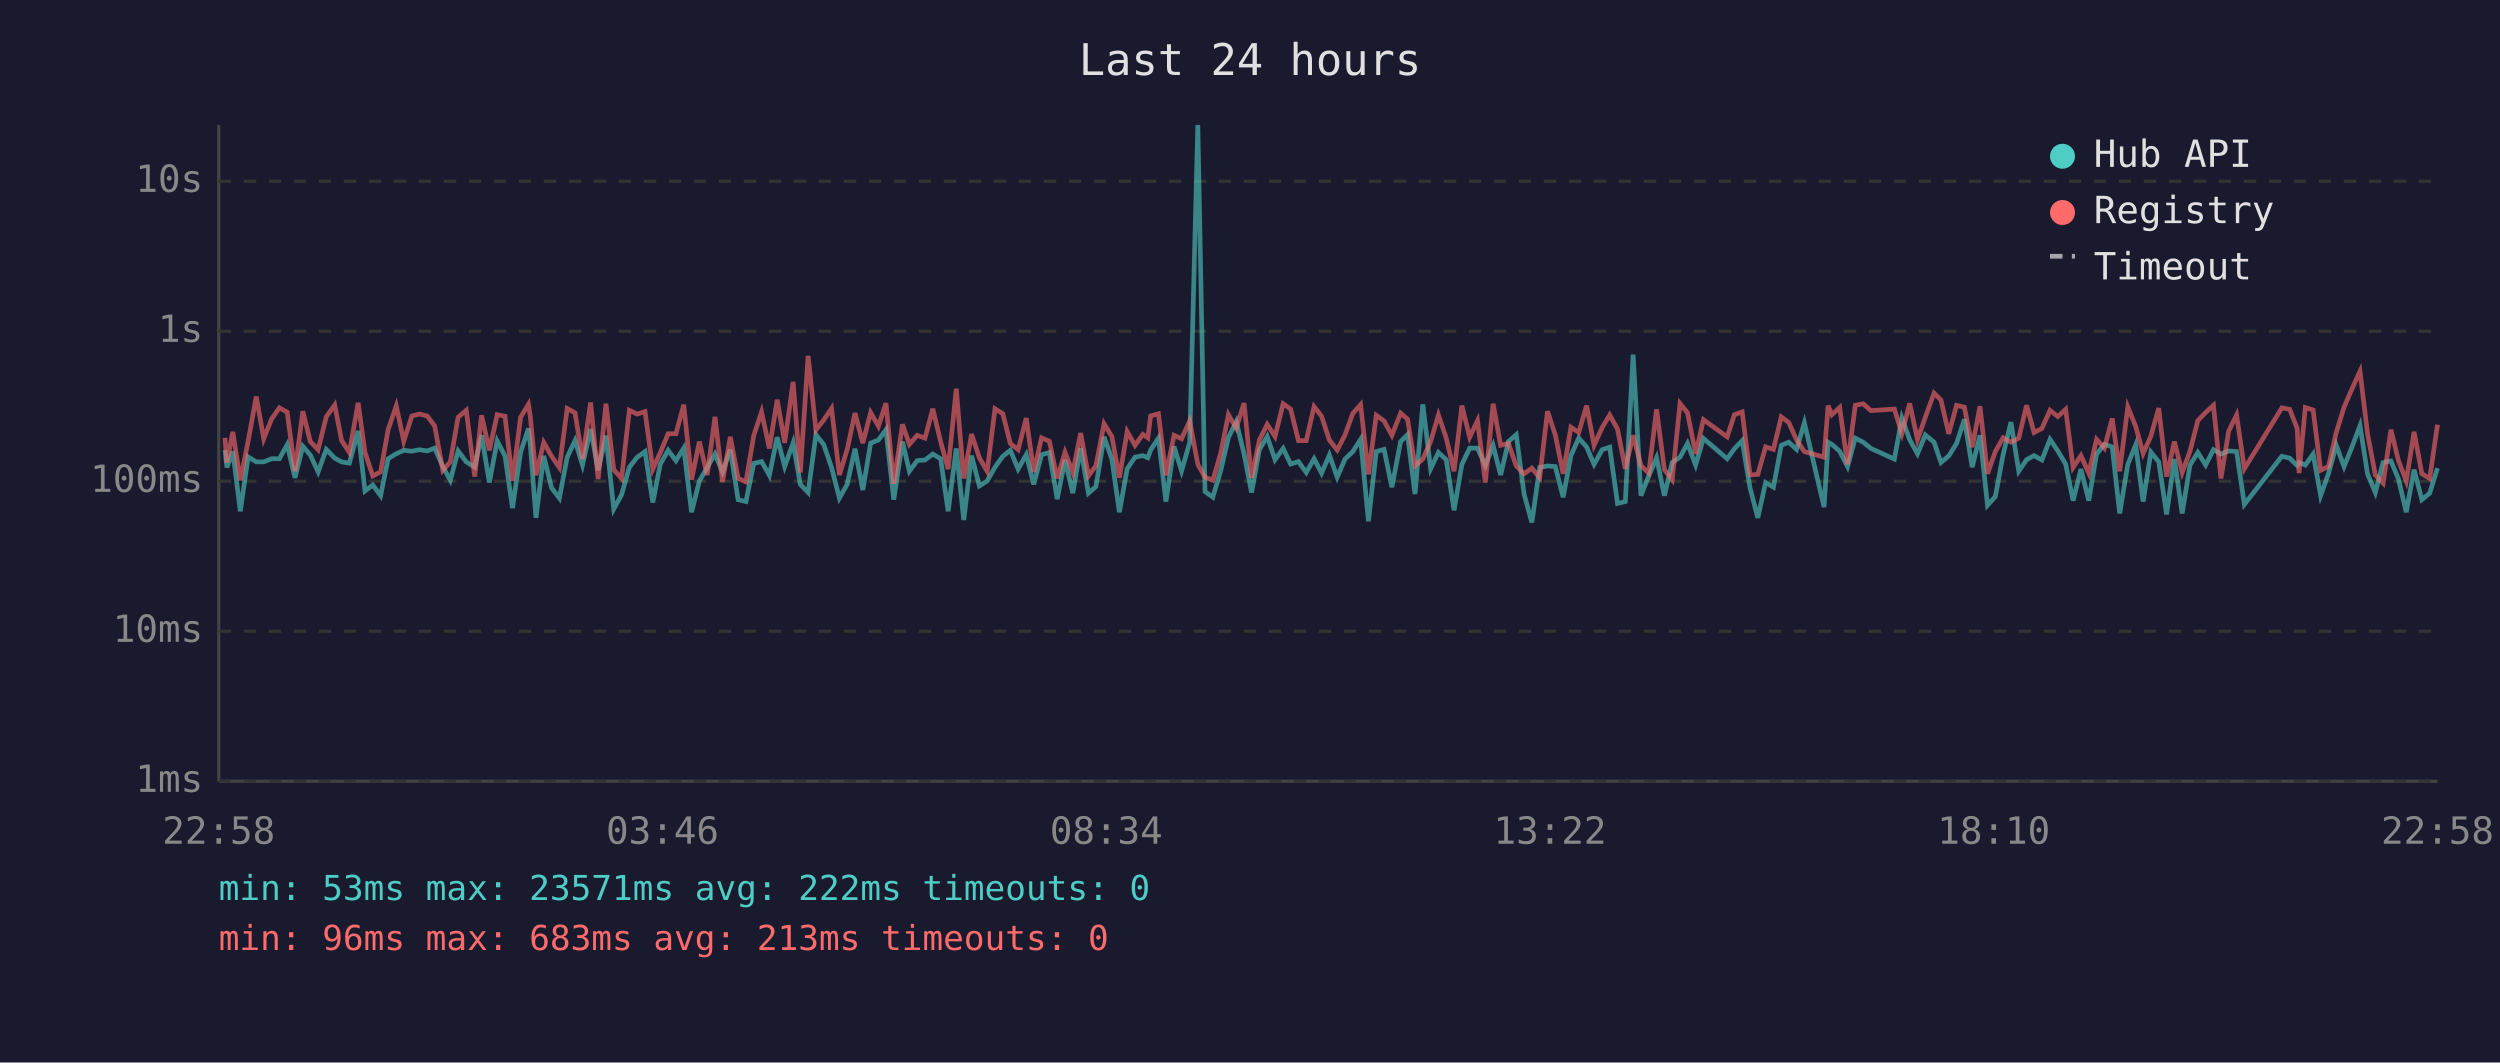
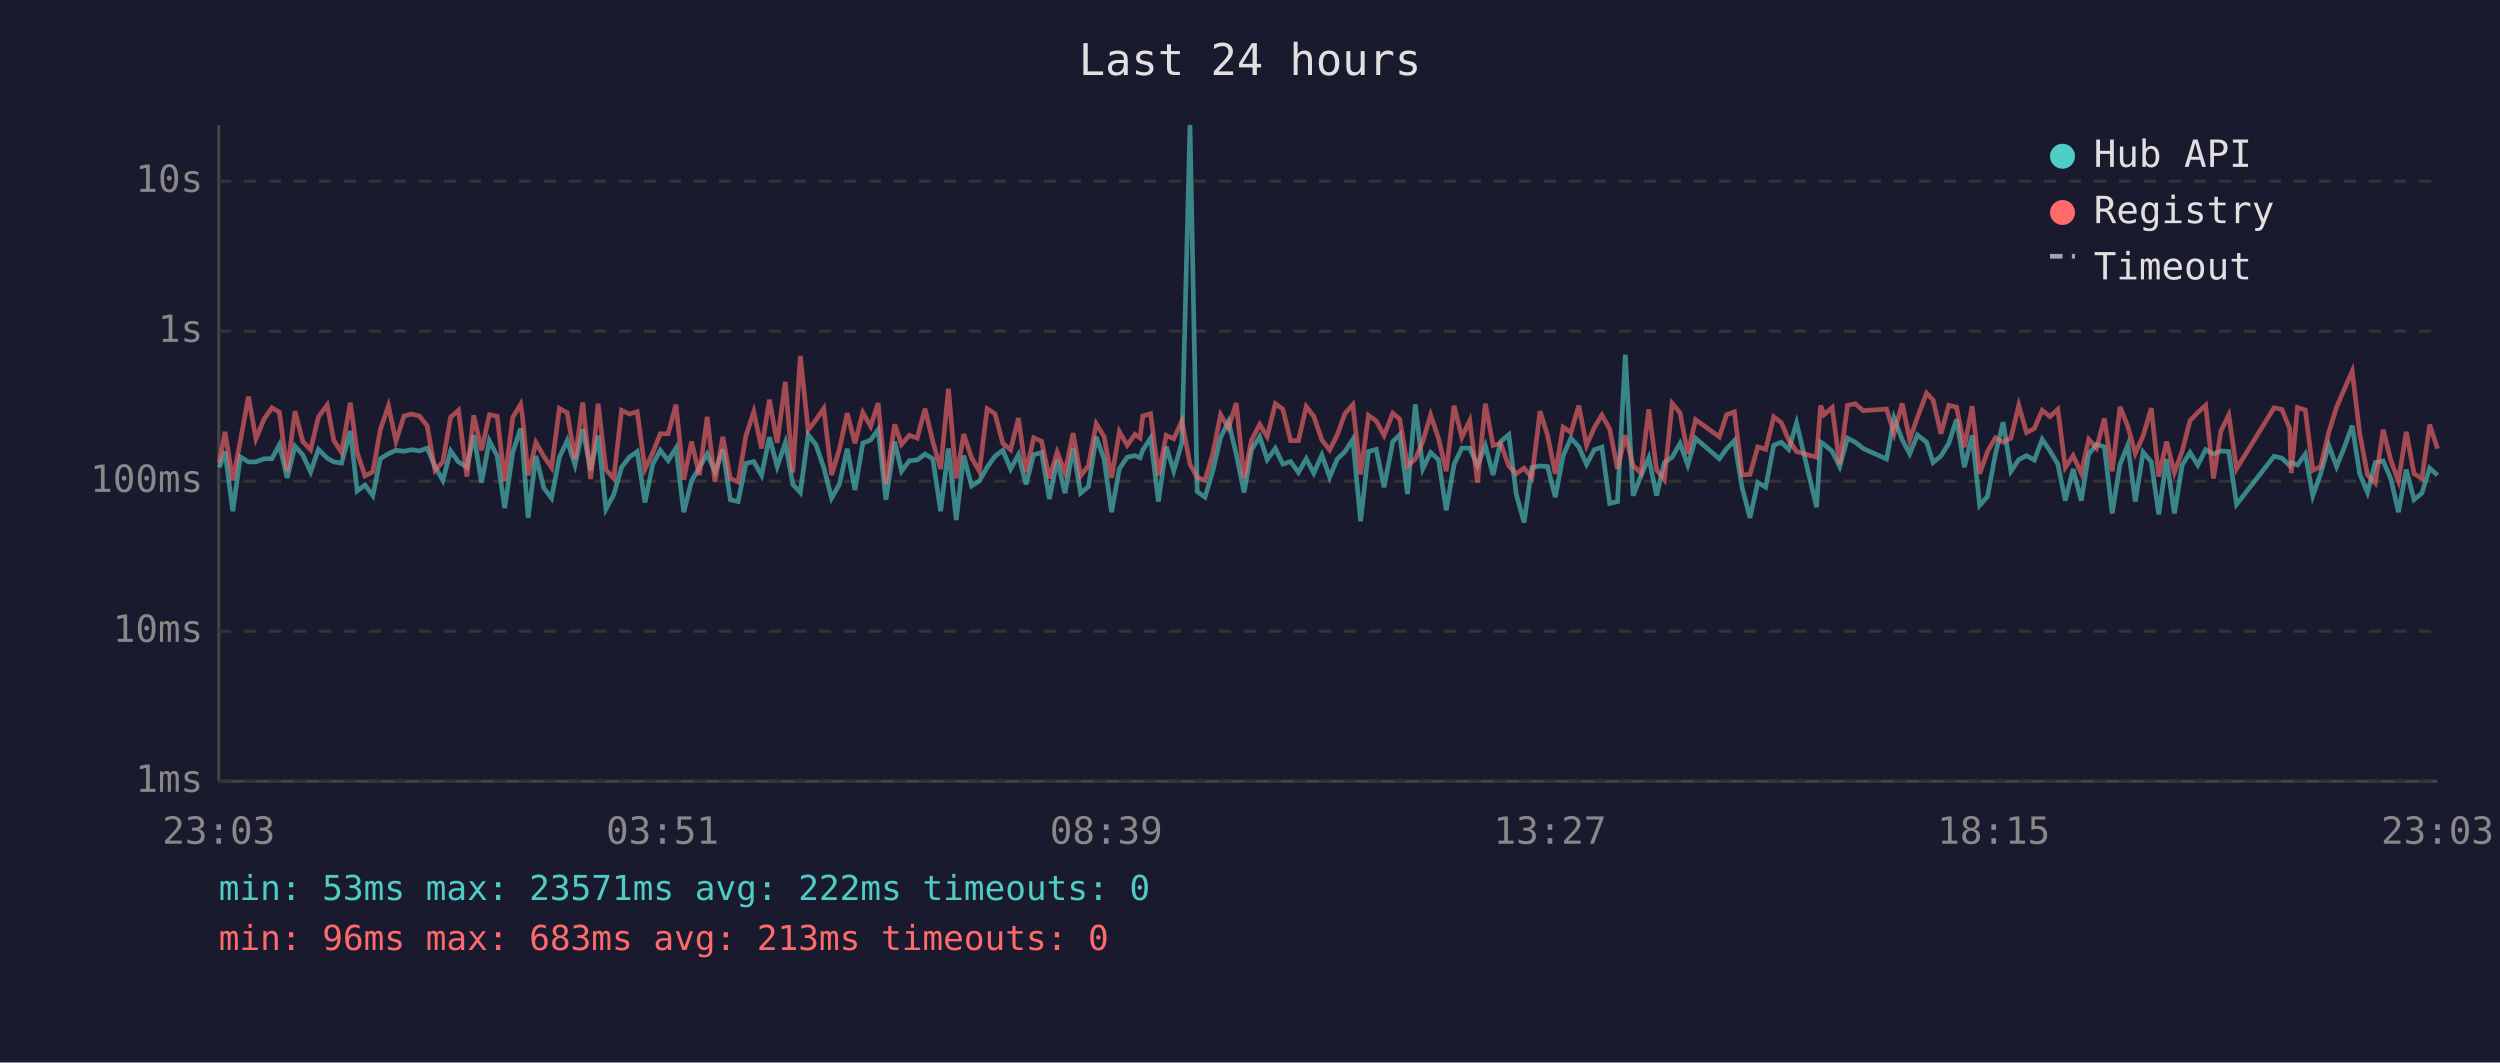
<svg xmlns="http://www.w3.org/2000/svg" viewBox="0 0 800 340" font-family="monospace" font-size="12">
  <rect width="800" height="340" fill="#1a1a2e" />
  <text x="400" y="24" fill="#e0e0e0" font-size="14" text-anchor="middle">Last 24 hours</text>
  <line x1="70" y1="40" x2="70" y2="250" stroke="#444" stroke-width="1" />
  <line x1="70" y1="250" x2="780" y2="250" stroke="#444" stroke-width="1" />
  <line x1="70" y1="250" x2="780" y2="250" stroke="#333" stroke-width="1" stroke-dasharray="4" />
  <text x="65" y="250" fill="#888" text-anchor="end" dominant-baseline="middle">1ms</text>
  <line x1="70" y1="202" x2="780" y2="202" stroke="#333" stroke-width="1" stroke-dasharray="4" />
  <text x="65" y="202" fill="#888" text-anchor="end" dominant-baseline="middle">10ms</text>
  <line x1="70" y1="154" x2="780" y2="154" stroke="#333" stroke-width="1" stroke-dasharray="4" />
  <text x="65" y="154" fill="#888" text-anchor="end" dominant-baseline="middle">100ms</text>
  <line x1="70" y1="106" x2="780" y2="106" stroke="#333" stroke-width="1" stroke-dasharray="4" />
  <text x="65" y="106" fill="#888" text-anchor="end" dominant-baseline="middle">1s</text>
  <line x1="70" y1="58" x2="780" y2="58" stroke="#333" stroke-width="1" stroke-dasharray="4" />
  <text x="65" y="58" fill="#888" text-anchor="end" dominant-baseline="middle">10s</text>
-   <text x="70" y="270" fill="#888" text-anchor="middle">22:58</text>
-   <text x="212" y="270" fill="#888" text-anchor="middle">03:46</text>
-   <text x="354" y="270" fill="#888" text-anchor="middle">08:34</text>
-   <text x="496" y="270" fill="#888" text-anchor="middle">13:22</text>
-   <text x="638" y="270" fill="#888" text-anchor="middle">18:10</text>
-   <text x="780" y="270" fill="#888" text-anchor="middle">22:58</text>
-   <polyline points="72.0,144.0 72.6,149.6 74.5,144.5 76.9,163.6 79.4,146.2 82.0,147.8 84.4,147.8 86.9,146.8 89.4,146.8 91.9,142.3 94.4,152.9 96.9,142.8 99.3,145.6 101.8,151.0 104.4,143.8 107.1,146.6 109.3,147.8 111.8,148.2 114.6,137.9 116.8,157.1 119.3,155.2 121.8,158.6 124.2,146.8 126.8,145.2 129.2,144.1 131.8,144.4 134.2,143.9 136.7,144.3 139.1,143.4 141.7,149.3 144.1,153.7 146.6,144.3 149.2,147.8 151.9,149.5 154.1,139.3 156.6,154.4 159.1,141.1 161.6,145.9 164.0,162.6 166.6,144.7 169.1,137.1 169.7,142.4 171.5,165.7 174.0,145.9 176.5,156.1 179.0,159.4 181.5,146.3 184.0,141.0 186.4,148.8 189.0,137.3 191.4,150.5 193.9,139.4 196.4,162.9 198.9,158.3 201.4,149.5 203.9,146.3 206.4,144.5 208.9,160.8 211.3,148.5 213.8,144.1 216.3,147.4 218.8,143.4 221.3,163.9 223.8,153.9 226.3,149.6 228.8,145.3 231.2,151.0 233.7,143.9 236.2,159.9 238.7,160.5 241.2,148.3 243.7,147.7 246.2,152.1 248.7,139.9 251.1,149.3 253.8,141.7 256.1,155.0 258.6,157.6 261.1,139.1 263.6,142.3 266.1,149.6 268.6,159.4 271.1,155.0 273.6,143.6 276.1,156.8 278.6,141.8 281.1,140.8 283.5,137.5 286.0,159.9 288.8,141.3 291.0,150.8 293.5,147.4 296.0,147.2 298.5,145.3 301.0,146.8 303.4,163.6 306.0,143.5 308.4,166.4 310.9,145.8 313.4,155.5 315.9,153.9 318.4,149.5 320.9,146.0 323.3,144.1 325.8,150.1 328.4,145.5 330.8,155.0 333.3,145.5 335.8,144.8 338.3,159.7 340.8,147.2 343.3,157.8 345.8,143.4 348.3,157.8 350.7,155.7 353.3,139.8 355.8,146.9 358.2,163.9 360.7,150.0 363.2,146.3 365.7,145.8 367.3,146.5 368.2,144.0 370.7,140.2 373.1,160.5 375.7,142.9 378.1,150.7 380.7,141.6 383.3,40.0 385.6,157.3 388.1,159.1 390.6,150.7 393.1,140.0 395.6,134.9 398.1,145.3 400.5,157.6 403.0,143.9 405.5,139.7 408.0,147.1 410.6,143.5 413.0,148.5 415.5,147.7 418.0,151.2 420.5,146.8 422.9,151.4 425.4,145.6 427.9,152.7 430.4,146.9 432.9,144.5 435.4,140.6 437.9,166.8 440.4,144.5 442.9,143.8 445.4,155.9 448.2,141.3 450.4,139.1 452.8,158.1 455.3,129.4 457.8,150.0 460.3,144.8 462.8,147.1 465.3,163.3 467.8,148.6 470.3,143.4 472.8,143.4 475.3,149.0 477.8,142.6 480.2,152.0 482.7,141.3 485.2,139.1 487.7,158.1 490.2,167.2 492.7,149.6 495.2,149.1 497.7,149.3 500.2,159.1 502.7,145.8 505.2,140.2 507.7,143.0 510.1,148.6 512.7,143.9 515.1,143.1 517.6,161.1 520.1,160.5 522.6,113.5 525.1,158.6 527.6,152.3 530.1,146.5 532.6,158.6 535.1,148.0 537.6,146.3 540.0,141.9 542.6,148.8 545.1,140.3 552.7,146.8 555.0,143.6 557.5,141.0 560.0,156.1 562.5,165.7 565.0,154.4 567.5,155.9 570.0,142.5 572.4,141.5 574.9,143.8 577.4,135.3 583.7,162.3 585.0,141.5 586.2,142.2 588.7,144.4 591.2,149.3 593.7,140.2 596.2,141.5 598.7,143.5 606.2,146.9 608.6,133.8 611.1,140.7 613.6,145.2 616.1,139.2 618.9,141.5 621.1,148.0 623.6,145.9 626.1,141.9 628.6,134.2 631.1,149.5 633.6,139.3 636.0,161.7 638.5,158.9 641.0,145.5 643.5,135.1 646.0,150.8 648.5,147.1 650.9,145.8 653.4,147.2 656.0,140.6 658.5,144.3 661.0,148.5 663.4,160.2 665.9,150.1 668.4,160.2 670.9,145.3 673.4,142.2 675.9,143.0 678.3,164.3 680.9,148.6 683.4,142.4 685.8,160.5 688.3,144.7 690.8,147.8 693.3,164.6 695.8,146.9 698.3,164.3 700.8,148.8 703.3,144.8 705.8,148.8 708.3,143.9 710.7,145.3 713.2,144.3 715.7,144.5 718.2,161.4 730.2,146.0 732.7,146.6 735.1,149.0 735.7,148.0 737.7,148.8 740.2,145.3 742.6,158.6 745.1,151.6 747.6,142.5 750.1,149.3 752.6,143.1 755.2,136.2 757.6,151.6 760.1,157.6 762.6,148.0 765.1,147.5 767.5,153.3 770.0,163.9 772.5,150.3 775.0,159.9 777.5,157.8 780.0,149.8" fill="none" stroke="#4ecdc4" stroke-width="1.5" opacity="0.6" />
-   <polyline points="72.0,140.1 72.6,148.0 74.5,138.2 76.9,153.7 79.4,141.2 82.0,126.9 84.4,140.4 86.9,134.1 89.4,130.5 91.9,131.9 94.4,150.8 96.9,131.6 99.3,141.3 101.8,143.9 104.4,133.4 107.1,129.6 109.3,140.9 111.8,144.8 114.6,128.9 116.8,144.8 119.3,152.3 121.8,151.0 124.2,137.5 126.8,129.9 129.2,141.2 131.8,133.1 134.2,132.5 136.7,133.1 139.1,136.3 141.7,150.5 144.1,147.8 146.6,133.5 149.2,131.3 151.9,152.5 154.1,132.9 156.6,144.1 159.1,132.7 161.6,133.2 164.0,153.9 166.6,133.5 169.1,129.4 169.7,133.3 171.5,152.1 174.0,141.6 176.5,146.0 179.0,149.6 181.5,130.7 184.0,132.1 186.4,146.9 189.0,128.8 191.4,153.3 193.9,129.2 196.4,150.3 198.9,153.1 201.4,131.3 203.9,132.5 206.4,131.7 208.9,150.1 211.3,144.8 213.8,138.8 216.3,138.8 218.8,129.5 221.3,153.5 223.8,141.3 226.3,152.0 228.8,133.4 231.2,154.2 233.7,139.8 236.2,153.1 238.7,154.2 241.2,139.4 243.7,131.8 246.2,143.5 248.7,127.9 251.1,141.7 253.8,122.2 256.1,151.2 258.6,113.9 261.1,137.6 263.6,134.4 266.1,130.7 268.6,152.0 271.1,143.8 273.6,132.2 276.1,141.8 278.6,132.0 281.1,136.4 283.5,129.0 286.0,154.8 288.8,135.8 291.0,142.2 293.5,139.3 296.0,140.2 298.5,130.8 301.0,141.3 303.4,150.1 306.0,124.4 308.4,153.1 310.9,138.9 313.4,146.5 315.9,150.8 318.4,130.8 320.9,132.4 323.3,141.9 325.8,143.9 328.4,133.8 330.8,151.0 333.3,140.1 335.8,141.2 338.3,153.1 340.8,144.7 343.3,151.2 345.8,138.6 348.3,152.3 350.7,149.0 353.3,135.6 355.8,139.7 358.2,152.9 360.7,138.1 363.2,142.5 365.7,139.0 367.3,140.1 368.2,133.1 370.7,132.4 373.1,152.1 375.7,139.3 378.1,140.4 380.7,134.7 383.3,148.6 385.6,152.7 388.1,153.7 390.6,145.1 393.1,132.7 395.6,137.0 398.1,129.0 400.5,152.9 403.0,140.8 405.5,135.8 408.0,139.7 410.6,129.2 413.0,130.9 415.5,141.0 418.0,141.0 420.5,130.1 422.9,133.2 425.4,140.8 427.9,144.0 430.4,139.2 432.9,132.3 435.4,129.5 437.9,151.8 440.4,132.9 442.9,134.7 445.4,139.3 448.2,132.2 450.4,134.1 452.8,149.1 455.3,146.9 457.8,141.3 460.3,132.8 462.8,140.2 465.3,150.8 467.8,129.8 470.3,139.9 472.8,134.6 475.3,154.4 477.8,129.2 480.2,142.5 482.7,141.9 485.2,149.1 487.7,151.6 490.2,149.8 492.7,152.9 495.2,131.6 497.7,139.2 500.2,151.6 502.7,136.7 505.2,138.4 507.7,129.8 510.1,142.5 512.7,136.8 515.1,132.8 517.6,137.3 520.1,150.0 522.6,139.3 525.1,149.0 527.6,151.4 530.1,131.0 532.6,150.3 535.1,153.5 537.6,129.1 540.0,132.1 542.6,145.2 545.1,134.3 552.7,139.8 555.0,132.7 557.5,131.8 560.0,152.0 562.5,151.8 565.0,143.0 567.5,143.8 570.0,133.4 572.4,135.2 574.9,140.8 577.4,144.5 583.7,146.3 585.0,129.8 586.2,132.7 588.7,130.4 591.2,148.6 593.7,129.7 596.2,129.2 598.7,131.4 606.2,130.9 608.6,138.7 611.1,129.1 613.6,140.7 616.1,133.5 618.9,125.8 621.1,128.0 623.6,138.8 626.1,129.7 628.6,130.3 631.1,143.1 633.6,130.0 636.0,151.6 638.5,144.5 641.0,140.1 643.5,141.5 646.0,140.2 648.5,129.7 650.9,138.4 653.4,137.1 656.0,131.3 658.5,133.3 661.0,131.0 663.4,149.6 665.9,145.8 668.4,151.4 670.9,140.6 673.4,143.4 675.9,133.9 678.3,150.8 680.9,130.2 683.4,136.4 685.8,145.1 688.3,139.5 690.8,130.6 693.3,152.5 695.8,141.3 698.3,151.2 700.8,144.4 703.3,134.6 705.8,132.0 708.3,129.7 710.7,153.1 713.2,137.9 715.7,132.8 718.2,150.0 730.2,130.5 732.7,131.0 735.1,137.1 735.7,151.4 737.7,130.4 740.2,131.2 742.6,150.5 745.1,149.3 747.6,138.4 750.1,130.3 752.6,124.5 755.2,118.8 757.6,138.7 760.1,152.0 762.6,154.6 765.1,137.5 767.5,147.4 770.0,153.9 772.5,138.2 775.0,151.6 777.5,153.1 780.0,135.9" fill="none" stroke="#ff6b6b" stroke-width="1.5" opacity="0.6" />
+   <text x="70" y="270" fill="#888" text-anchor="middle">23:03</text>
+   <text x="212" y="270" fill="#888" text-anchor="middle">03:51</text>
+   <text x="354" y="270" fill="#888" text-anchor="middle">08:39</text>
+   <text x="496" y="270" fill="#888" text-anchor="middle">13:27</text>
+   <text x="638" y="270" fill="#888" text-anchor="middle">18:15</text>
+   <text x="780" y="270" fill="#888" text-anchor="middle">23:03</text>
+   <polyline points="70.2,149.6 72.0,144.5 74.5,163.6 76.9,146.2 79.5,147.8 81.9,147.8 84.5,146.8 87.0,146.8 89.4,142.3 91.9,152.9 94.4,142.8 96.9,145.6 99.4,151.0 101.9,143.8 104.7,146.6 106.8,147.8 109.3,148.2 112.1,137.9 114.3,157.1 116.8,155.2 119.3,158.6 121.7,146.8 124.3,145.2 126.7,144.1 129.3,144.4 131.7,143.9 134.2,144.3 136.7,143.4 139.2,149.3 141.7,153.7 144.2,144.3 146.7,147.8 149.4,149.5 151.6,139.3 154.1,154.4 156.6,141.1 159.1,145.9 161.5,162.6 164.1,144.7 166.6,137.1 167.2,142.4 169.0,165.7 171.5,145.9 174.0,156.1 176.5,159.4 179.0,146.3 181.5,141.0 184.0,148.8 186.5,137.3 189.0,150.5 191.4,139.4 193.9,162.9 196.4,158.3 198.9,149.5 201.4,146.3 203.9,144.5 206.4,160.8 208.9,148.5 211.3,144.1 213.8,147.4 216.3,143.4 218.8,163.9 221.3,153.9 223.8,149.6 226.3,145.3 228.8,151.0 231.3,143.9 233.7,159.9 236.2,160.5 238.7,148.3 241.2,147.7 243.7,152.1 246.2,139.9 248.7,149.3 251.3,141.7 253.7,155.0 256.1,157.6 258.6,139.1 261.1,142.3 263.6,149.6 266.1,159.4 268.6,155.0 271.1,143.6 273.6,156.8 276.1,141.8 278.6,140.8 281.0,137.5 283.5,159.9 286.3,141.3 288.5,150.8 291.0,147.4 293.5,147.2 296.0,145.3 298.5,146.8 301.0,163.6 303.5,143.5 306.0,166.4 308.4,145.8 310.9,155.5 313.4,153.9 315.9,149.5 318.4,146.0 320.9,144.1 323.4,150.1 325.9,145.5 328.3,155.0 330.8,145.5 333.3,144.8 335.8,159.7 338.3,147.2 340.8,157.8 343.4,143.4 345.8,157.8 348.3,155.7 350.8,139.8 353.3,146.9 355.7,163.9 358.2,150.0 360.7,146.3 363.2,145.8 364.8,146.5 365.7,144.0 368.2,140.2 370.7,160.5 373.2,142.9 375.6,150.7 378.2,141.6 380.8,40.0 383.1,157.3 385.6,159.1 388.1,150.7 390.6,140.0 393.1,134.9 395.6,145.3 398.1,157.6 400.5,143.9 403.1,139.7 405.5,147.1 408.1,143.5 410.5,148.5 413.0,147.7 415.5,151.2 418.0,146.8 420.4,151.4 423.0,145.6 425.5,152.7 427.9,146.9 430.4,144.5 432.9,140.6 435.4,166.8 437.9,144.5 440.4,143.8 442.9,155.9 445.7,141.3 447.9,139.1 450.4,158.1 452.9,129.4 455.3,150.0 457.8,144.8 460.3,147.1 462.8,163.3 465.3,148.6 467.8,143.4 470.3,143.4 472.8,149.0 475.3,142.6 477.8,152.0 480.2,141.3 482.8,139.1 485.2,158.1 487.7,167.2 490.2,149.6 492.8,149.1 495.2,149.3 497.7,159.1 500.2,145.8 502.7,140.2 505.2,143.0 507.7,148.6 510.2,143.9 512.6,143.1 515.1,161.1 517.6,160.5 520.1,113.5 522.6,158.6 525.1,152.3 527.6,146.5 530.1,158.6 532.6,148.0 535.1,146.3 537.6,141.9 540.1,148.8 542.6,140.3 550.2,146.8 552.5,143.6 555.0,141.0 557.5,156.1 560.0,165.7 562.5,154.4 565.0,155.9 567.6,142.5 570.0,141.5 572.4,143.8 574.9,135.3 581.3,162.3 582.6,141.5 583.7,142.2 586.3,144.4 588.7,149.3 591.2,140.2 593.7,141.5 596.2,143.5 603.7,146.9 606.1,133.8 608.7,140.7 611.1,145.2 613.6,139.2 616.5,141.5 618.6,148.0 621.1,145.9 623.6,141.9 626.1,134.2 628.6,149.5 631.1,139.3 633.5,161.7 636.0,158.9 638.5,145.5 641.0,135.1 643.5,150.8 646.0,147.1 648.5,145.8 651.0,147.2 653.5,140.6 656.0,144.3 658.5,148.5 660.9,160.2 663.4,150.1 666.0,160.2 668.4,145.3 670.9,142.2 673.4,143.0 675.9,164.3 678.4,148.6 680.9,142.4 683.3,160.5 685.8,144.7 688.4,147.8 690.8,164.6 693.3,146.9 695.8,164.3 698.3,148.8 700.8,144.8 703.3,148.8 705.8,143.9 708.3,145.3 710.7,144.3 713.2,144.5 715.7,161.4 727.7,146.0 730.2,146.6 732.7,149.0 733.2,148.0 735.2,148.8 737.7,145.3 740.1,158.6 742.6,151.6 745.2,142.5 747.7,149.3 750.2,143.1 752.7,136.2 755.1,151.6 757.6,157.6 760.1,148.0 762.6,147.5 765.1,153.3 767.5,163.9 770.0,150.3 772.5,159.9 775.0,157.8 777.5,149.8 780.0,152.1" fill="none" stroke="#4ecdc4" stroke-width="1.5" opacity="0.6" />
+   <polyline points="70.2,148.0 72.0,138.2 74.5,153.7 76.9,141.2 79.5,126.9 81.9,140.4 84.5,134.1 87.0,130.5 89.4,131.9 91.9,150.8 94.4,131.6 96.9,141.3 99.4,143.9 101.9,133.4 104.7,129.6 106.8,140.9 109.3,144.8 112.1,128.9 114.3,144.8 116.8,152.3 119.3,151.0 121.7,137.5 124.3,129.9 126.7,141.2 129.3,133.1 131.7,132.5 134.2,133.1 136.7,136.3 139.2,150.5 141.7,147.8 144.2,133.5 146.7,131.3 149.4,152.5 151.6,132.9 154.1,144.1 156.6,132.7 159.1,133.2 161.5,153.9 164.1,133.5 166.6,129.4 167.2,133.3 169.0,152.1 171.5,141.6 174.0,146.0 176.5,149.6 179.0,130.7 181.5,132.1 184.0,146.9 186.5,128.8 189.0,153.3 191.4,129.2 193.9,150.3 196.4,153.1 198.9,131.3 201.4,132.5 203.9,131.7 206.4,150.1 208.9,144.8 211.3,138.8 213.8,138.8 216.3,129.5 218.8,153.5 221.3,141.3 223.8,152.0 226.3,133.4 228.8,154.2 231.3,139.8 233.7,153.1 236.2,154.2 238.7,139.4 241.2,131.8 243.7,143.5 246.2,127.9 248.7,141.7 251.3,122.2 253.7,151.2 256.1,113.9 258.6,137.6 261.1,134.4 263.6,130.7 266.1,152.0 268.6,143.8 271.1,132.2 273.6,141.8 276.1,132.0 278.6,136.4 281.0,129.0 283.5,154.8 286.3,135.8 288.5,142.2 291.0,139.3 293.5,140.2 296.0,130.8 298.5,141.3 301.0,150.1 303.5,124.4 306.0,153.1 308.4,138.9 310.9,146.5 313.4,150.8 315.9,130.8 318.4,132.4 320.9,141.9 323.4,143.9 325.9,133.8 328.3,151.0 330.8,140.1 333.3,141.2 335.8,153.1 338.3,144.7 340.8,151.2 343.4,138.6 345.8,152.3 348.3,149.0 350.8,135.6 353.3,139.7 355.7,152.9 358.2,138.1 360.7,142.5 363.2,139.0 364.8,140.1 365.7,133.1 368.2,132.4 370.7,152.1 373.2,139.3 375.6,140.4 378.2,134.7 380.8,148.6 383.1,152.7 385.6,153.7 388.1,145.1 390.6,132.7 393.1,137.0 395.6,129.0 398.1,152.9 400.5,140.8 403.1,135.8 405.5,139.7 408.1,129.2 410.5,130.9 413.0,141.0 415.5,141.0 418.0,130.1 420.4,133.2 423.0,140.8 425.5,144.0 427.9,139.2 430.4,132.3 432.9,129.5 435.4,151.8 437.9,132.9 440.4,134.7 442.9,139.3 445.7,132.2 447.9,134.1 450.4,149.1 452.9,146.9 455.3,141.3 457.8,132.8 460.3,140.2 462.8,150.8 465.3,129.8 467.8,139.9 470.3,134.6 472.8,154.4 475.3,129.2 477.8,142.5 480.2,141.9 482.8,149.1 485.2,151.6 487.7,149.8 490.2,152.9 492.8,131.6 495.2,139.2 497.7,151.6 500.2,136.7 502.7,138.4 505.2,129.8 507.7,142.5 510.2,136.8 512.6,132.8 515.1,137.3 517.6,150.0 520.1,139.3 522.6,149.0 525.1,151.4 527.6,131.0 530.1,150.3 532.6,153.5 535.1,129.1 537.6,132.1 540.1,145.2 542.6,134.3 550.2,139.8 552.5,132.7 555.0,131.8 557.5,152.0 560.0,151.8 562.5,143.0 565.0,143.8 567.6,133.4 570.0,135.2 572.4,140.8 574.9,144.5 581.3,146.3 582.6,129.8 583.7,132.7 586.3,130.4 588.7,148.6 591.2,129.7 593.7,129.2 596.2,131.4 603.7,130.9 606.1,138.7 608.7,129.1 611.1,140.7 613.6,133.5 616.5,125.8 618.6,128.0 621.1,138.8 623.6,129.7 626.1,130.3 628.6,143.1 631.1,130.0 633.5,151.6 636.0,144.5 638.5,140.1 641.0,141.5 643.5,140.2 646.0,129.7 648.5,138.4 651.0,137.1 653.5,131.3 656.0,133.3 658.5,131.0 660.9,149.6 663.4,145.8 666.0,151.4 668.4,140.6 670.9,143.4 673.4,133.9 675.9,150.8 678.4,130.2 680.9,136.4 683.3,145.1 685.8,139.5 688.4,130.6 690.8,152.5 693.3,141.3 695.8,151.2 698.3,144.4 700.8,134.6 703.3,132.0 705.8,129.7 708.3,153.1 710.7,137.9 713.2,132.8 715.7,150.0 727.7,130.5 730.2,131.0 732.7,137.1 733.2,151.4 735.2,130.4 737.7,131.2 740.1,150.5 742.6,149.3 745.2,138.4 747.7,130.3 750.2,124.5 752.7,118.8 755.1,138.7 757.6,152.0 760.1,154.6 762.6,137.5 765.1,147.4 767.5,153.9 770.0,138.2 772.5,151.6 775.0,153.1 777.5,135.9 780.0,143.6" fill="none" stroke="#ff6b6b" stroke-width="1.5" opacity="0.6" />
  <circle cx="660" cy="50" r="4" fill="#4ecdc4" />
  <text x="670" y="50" fill="#e0e0e0" dominant-baseline="middle">Hub API</text>
  <circle cx="660" cy="68" r="4" fill="#ff6b6b" />
  <text x="670" y="68" fill="#e0e0e0" dominant-baseline="middle">Registry</text>
  <line x1="656" y1="82" x2="664" y2="82" stroke="#e0e0e0" stroke-width="1.5" stroke-dasharray="4,3" opacity="0.7" />
  <text x="670" y="86" fill="#e0e0e0" dominant-baseline="middle">Timeout</text>
  <text x="70" y="288" fill="#4ecdc4" font-size="11">min: 53ms  max: 23571ms  avg: 222ms  timeouts: 0</text>
  <text x="70" y="304" fill="#ff6b6b" font-size="11">min: 96ms  max: 683ms  avg: 213ms  timeouts: 0</text>
</svg>
